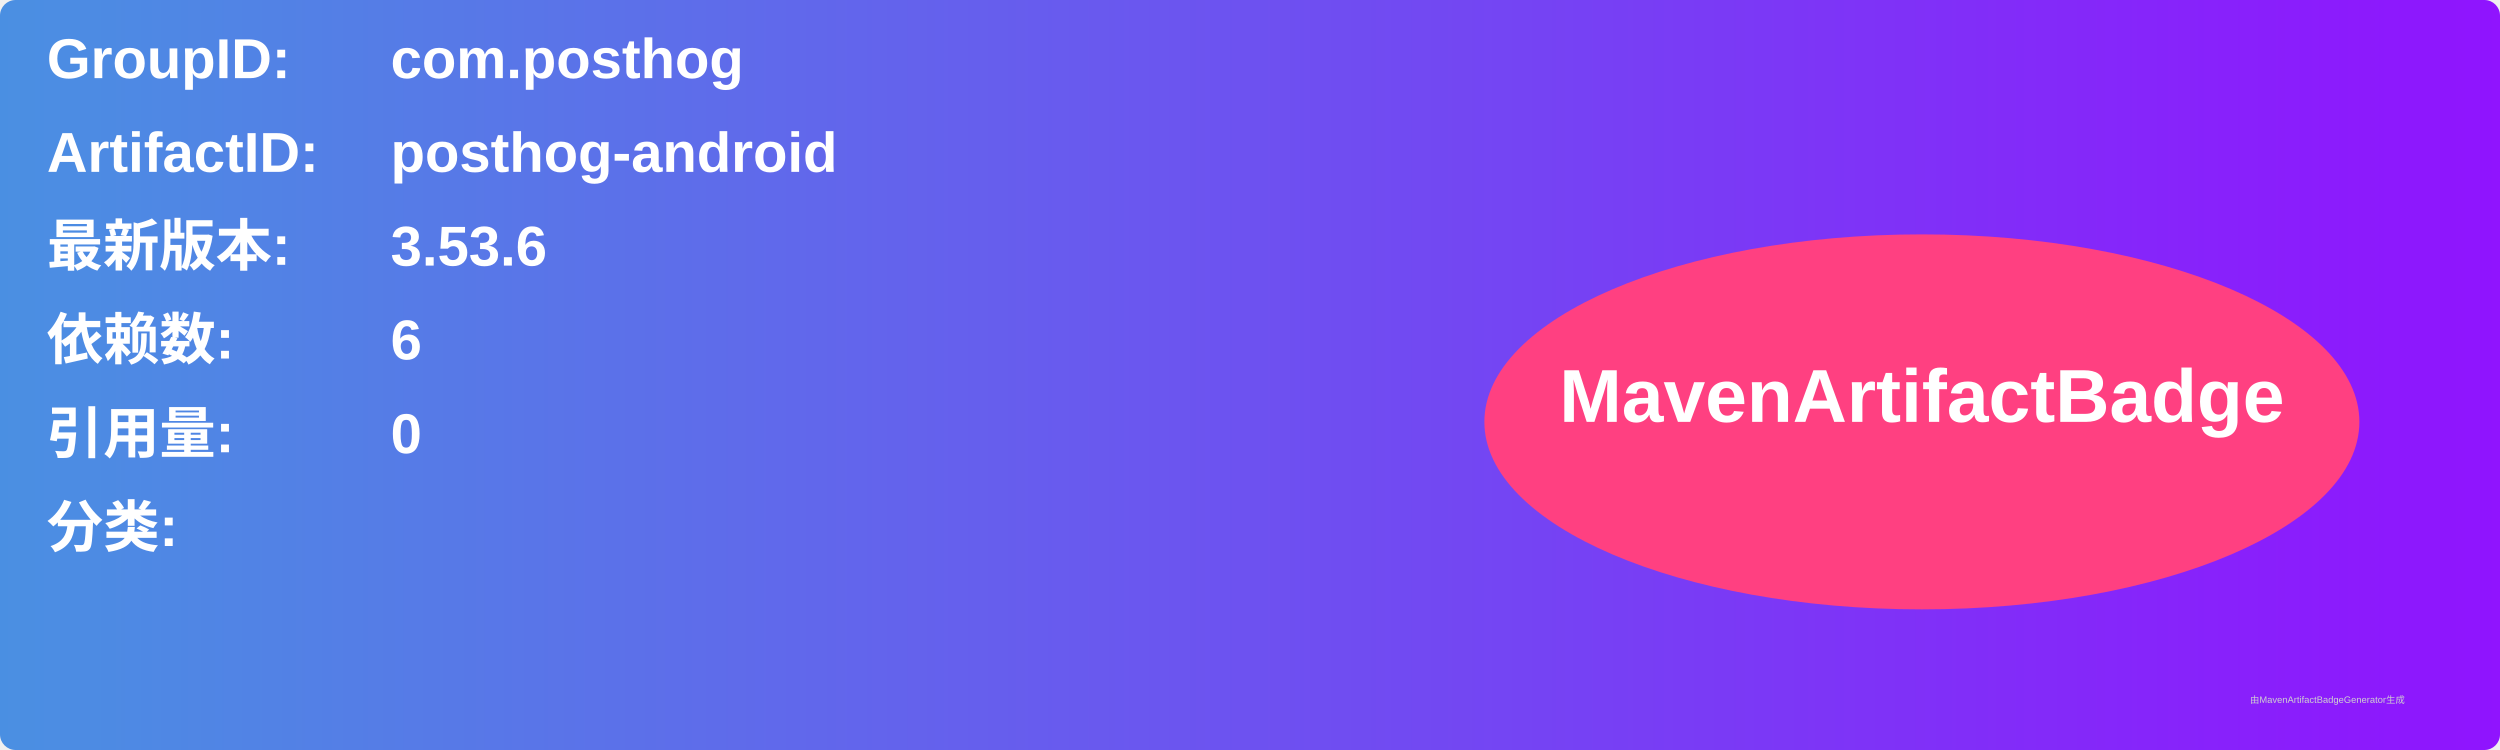
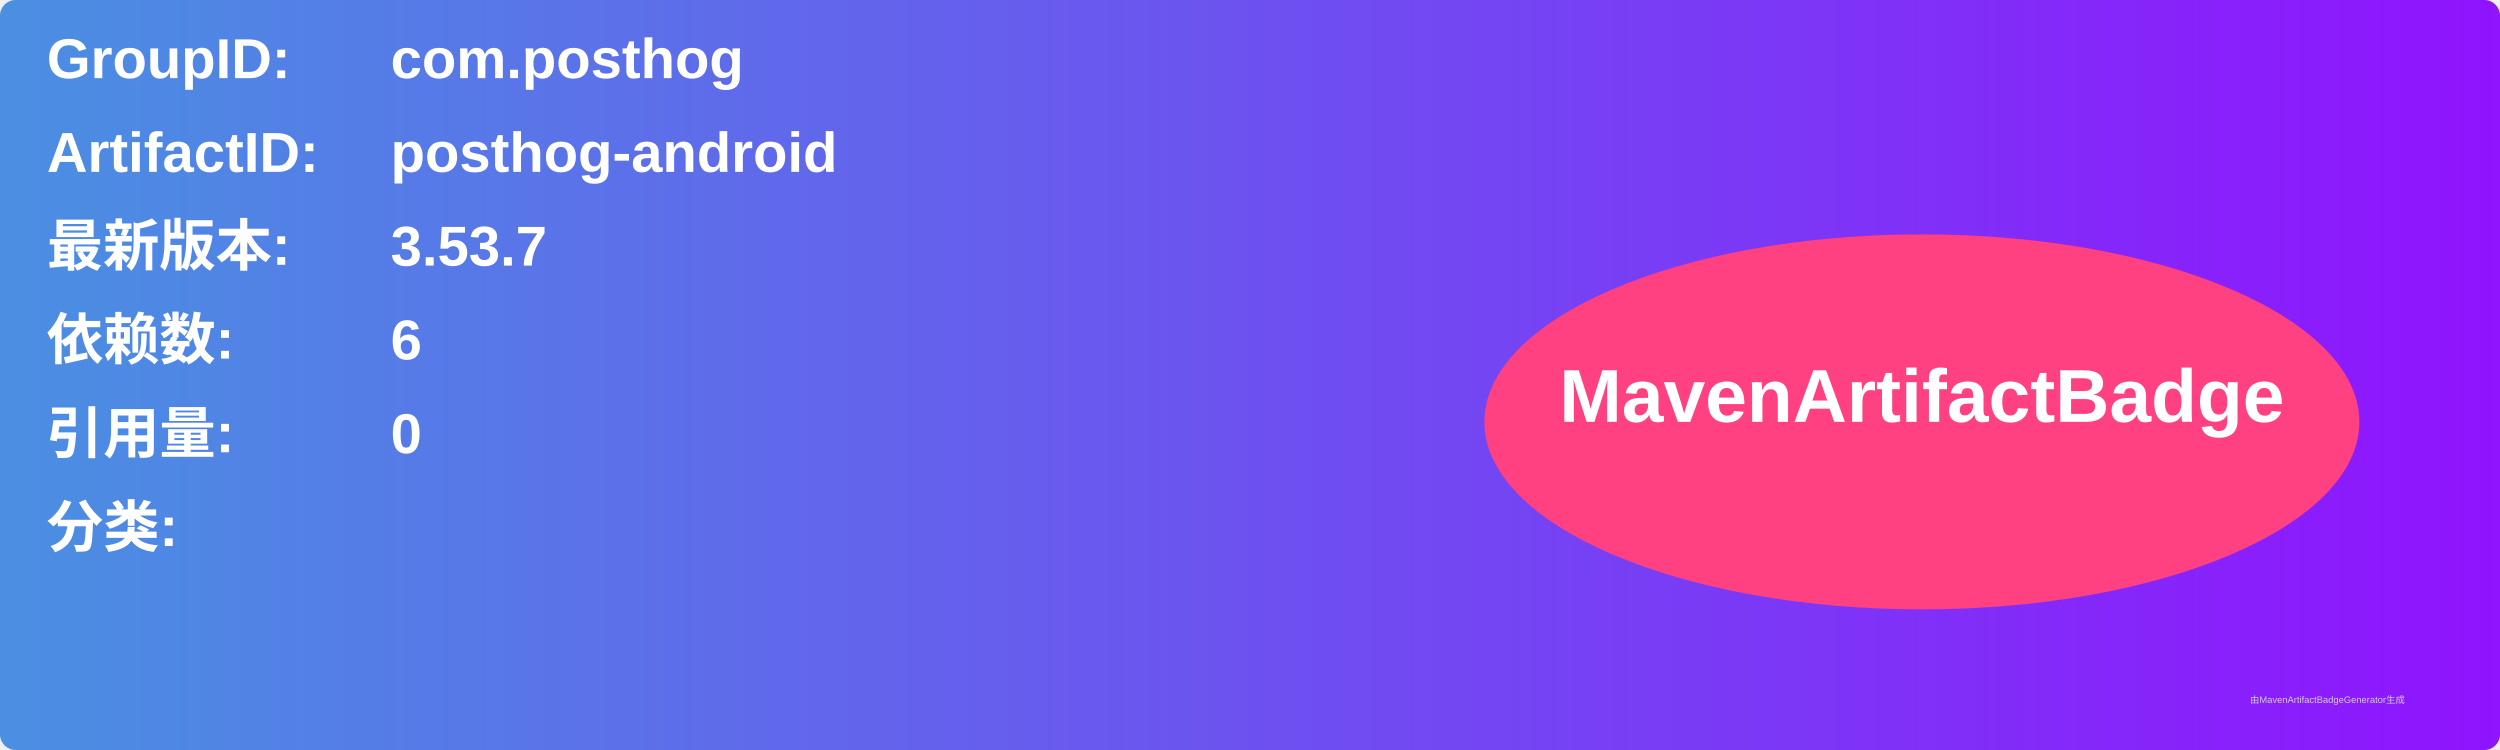
<svg xmlns="http://www.w3.org/2000/svg" width="800" height="240" viewBox="0 0 800 240">
  <linearGradient id="grad" x1="0%" y1="0%" x2="100%" y2="0%">
    <stop offset="0%" stop-color="#4a90e2" />
    <stop offset="100%" stop-color="#9013fe" />
  </linearGradient>
  <rect width="100%" height="100%" rx="5" ry="5" fill="url(#grad)" />
  <g transform="translate(15, 15)">
    <text x="0" y="10" font-family="Arial" font-size="18" fill="white" font-weight="bold" width="260">GroupID:</text>
    <text x="110" y="10" font-family="Arial" font-size="18" fill="white" font-weight="bold" width="460">com.posthog</text>
    <text x="0" y="40" font-family="Arial" font-size="18" fill="white" font-weight="bold" width="260">ArtifactID:</text>
    <text x="110" y="40" font-family="Arial" font-size="18" fill="white" font-weight="bold" width="460">posthog-android</text>
    <text x="0" y="70" font-family="Arial" font-size="18" fill="white" font-weight="bold">最新版本:</text>
    <text x="110" y="70" font-family="Arial" font-size="18" fill="white" font-weight="bold">
-       <tspan font-weight="bold">3.53.6</tspan>
+       <tspan font-weight="bold">3.53.7</tspan>
    </text>
    <text x="0" y="100" font-family="Arial" font-size="18" fill="white" font-weight="bold">依赖数: </text>
    <text x="110" y="100" font-family="Arial" font-size="18" fill="white">
      <tspan font-weight="bold">6</tspan>
    </text>
    <text x="0" y="130" font-family="Arial" font-size="18" fill="white" font-weight="bold">引用量: </text>
    <text x="110" y="130" font-family="Arial" font-size="18" fill="white">
      <tspan font-weight="bold">0</tspan>
    </text>
    <text x="0" y="160" font-family="Arial" font-size="18" fill="white" font-weight="bold">分类:</text>
    <text x="10" y="190" font-family="Arial" font-size="10" fill="white">
      <tspan font-weight="bold" />
    </text>
    <ellipse cx="600" cy="120" rx="140" ry="60" fill="#ff4081" />
    <text x="600" y="120" text-anchor="middle" font-family="Arial" font-size="24" fill="white" font-weight="bold">MavenArtifactBadge</text>
  </g>
  <text x="720" y="225" font-family="Arial" font-size="3" fill="#d0d0d0">由MavenArtifactBadgeGenerator生成</text>
</svg>
